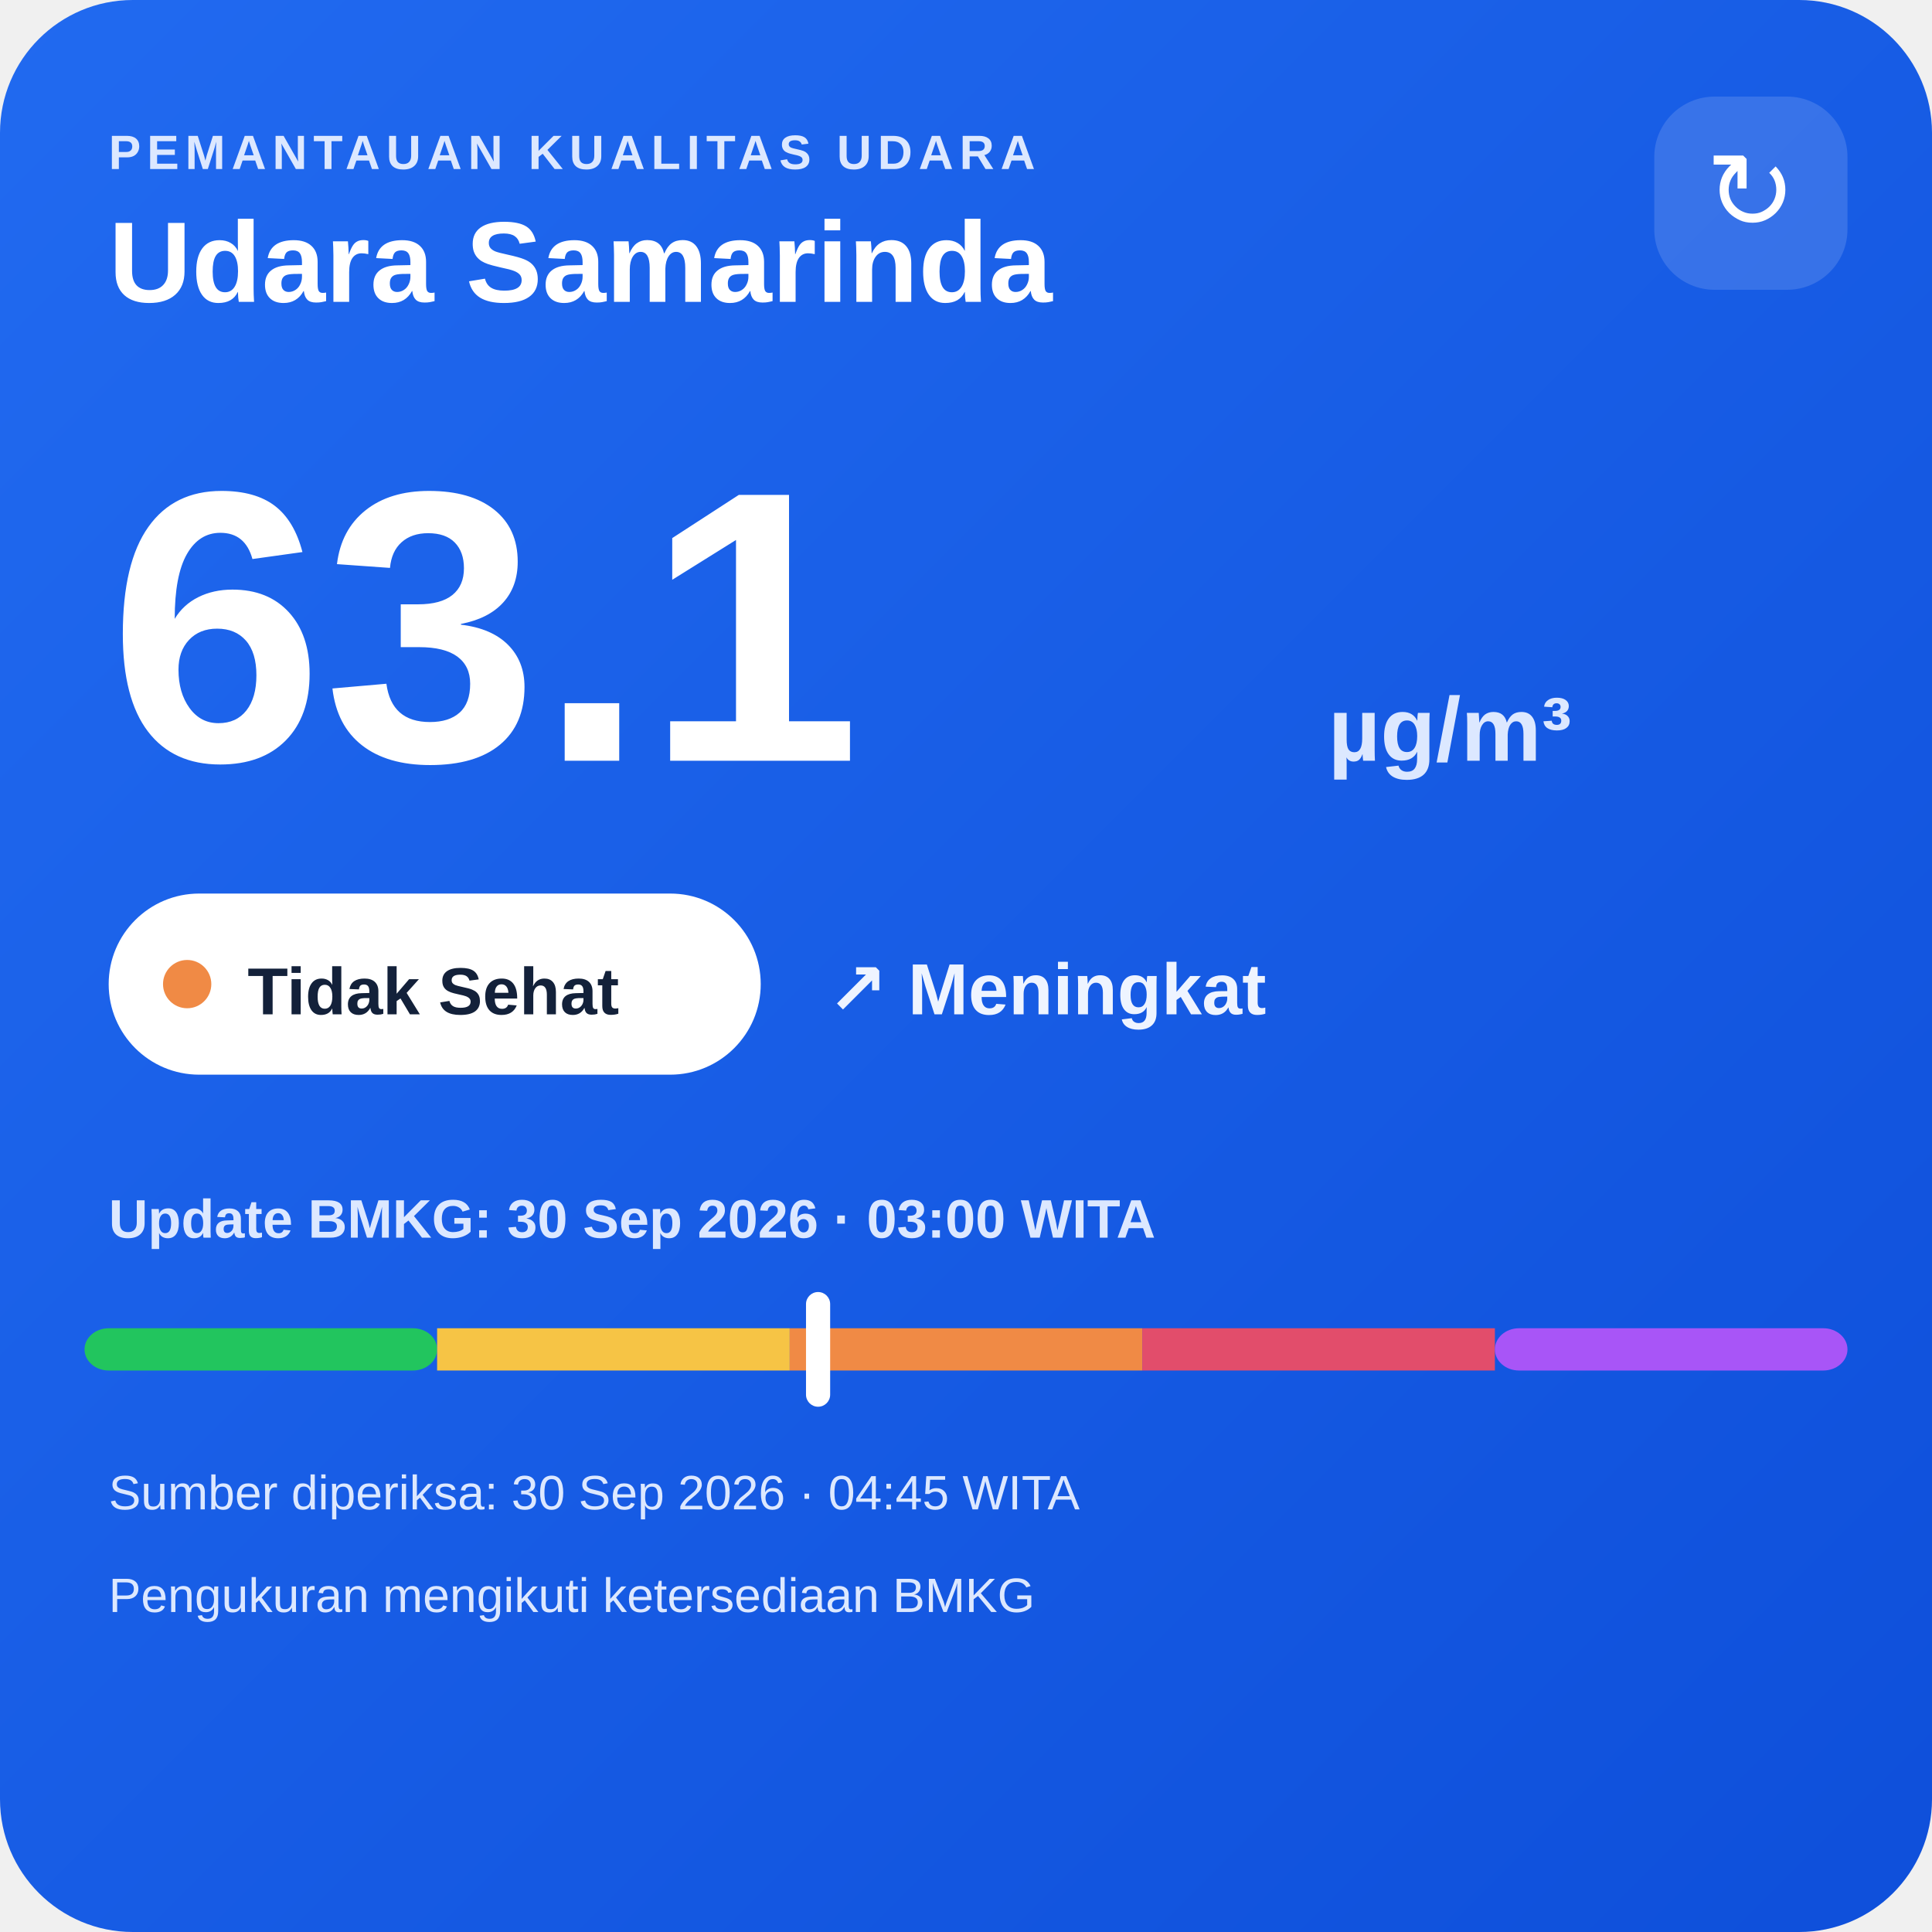
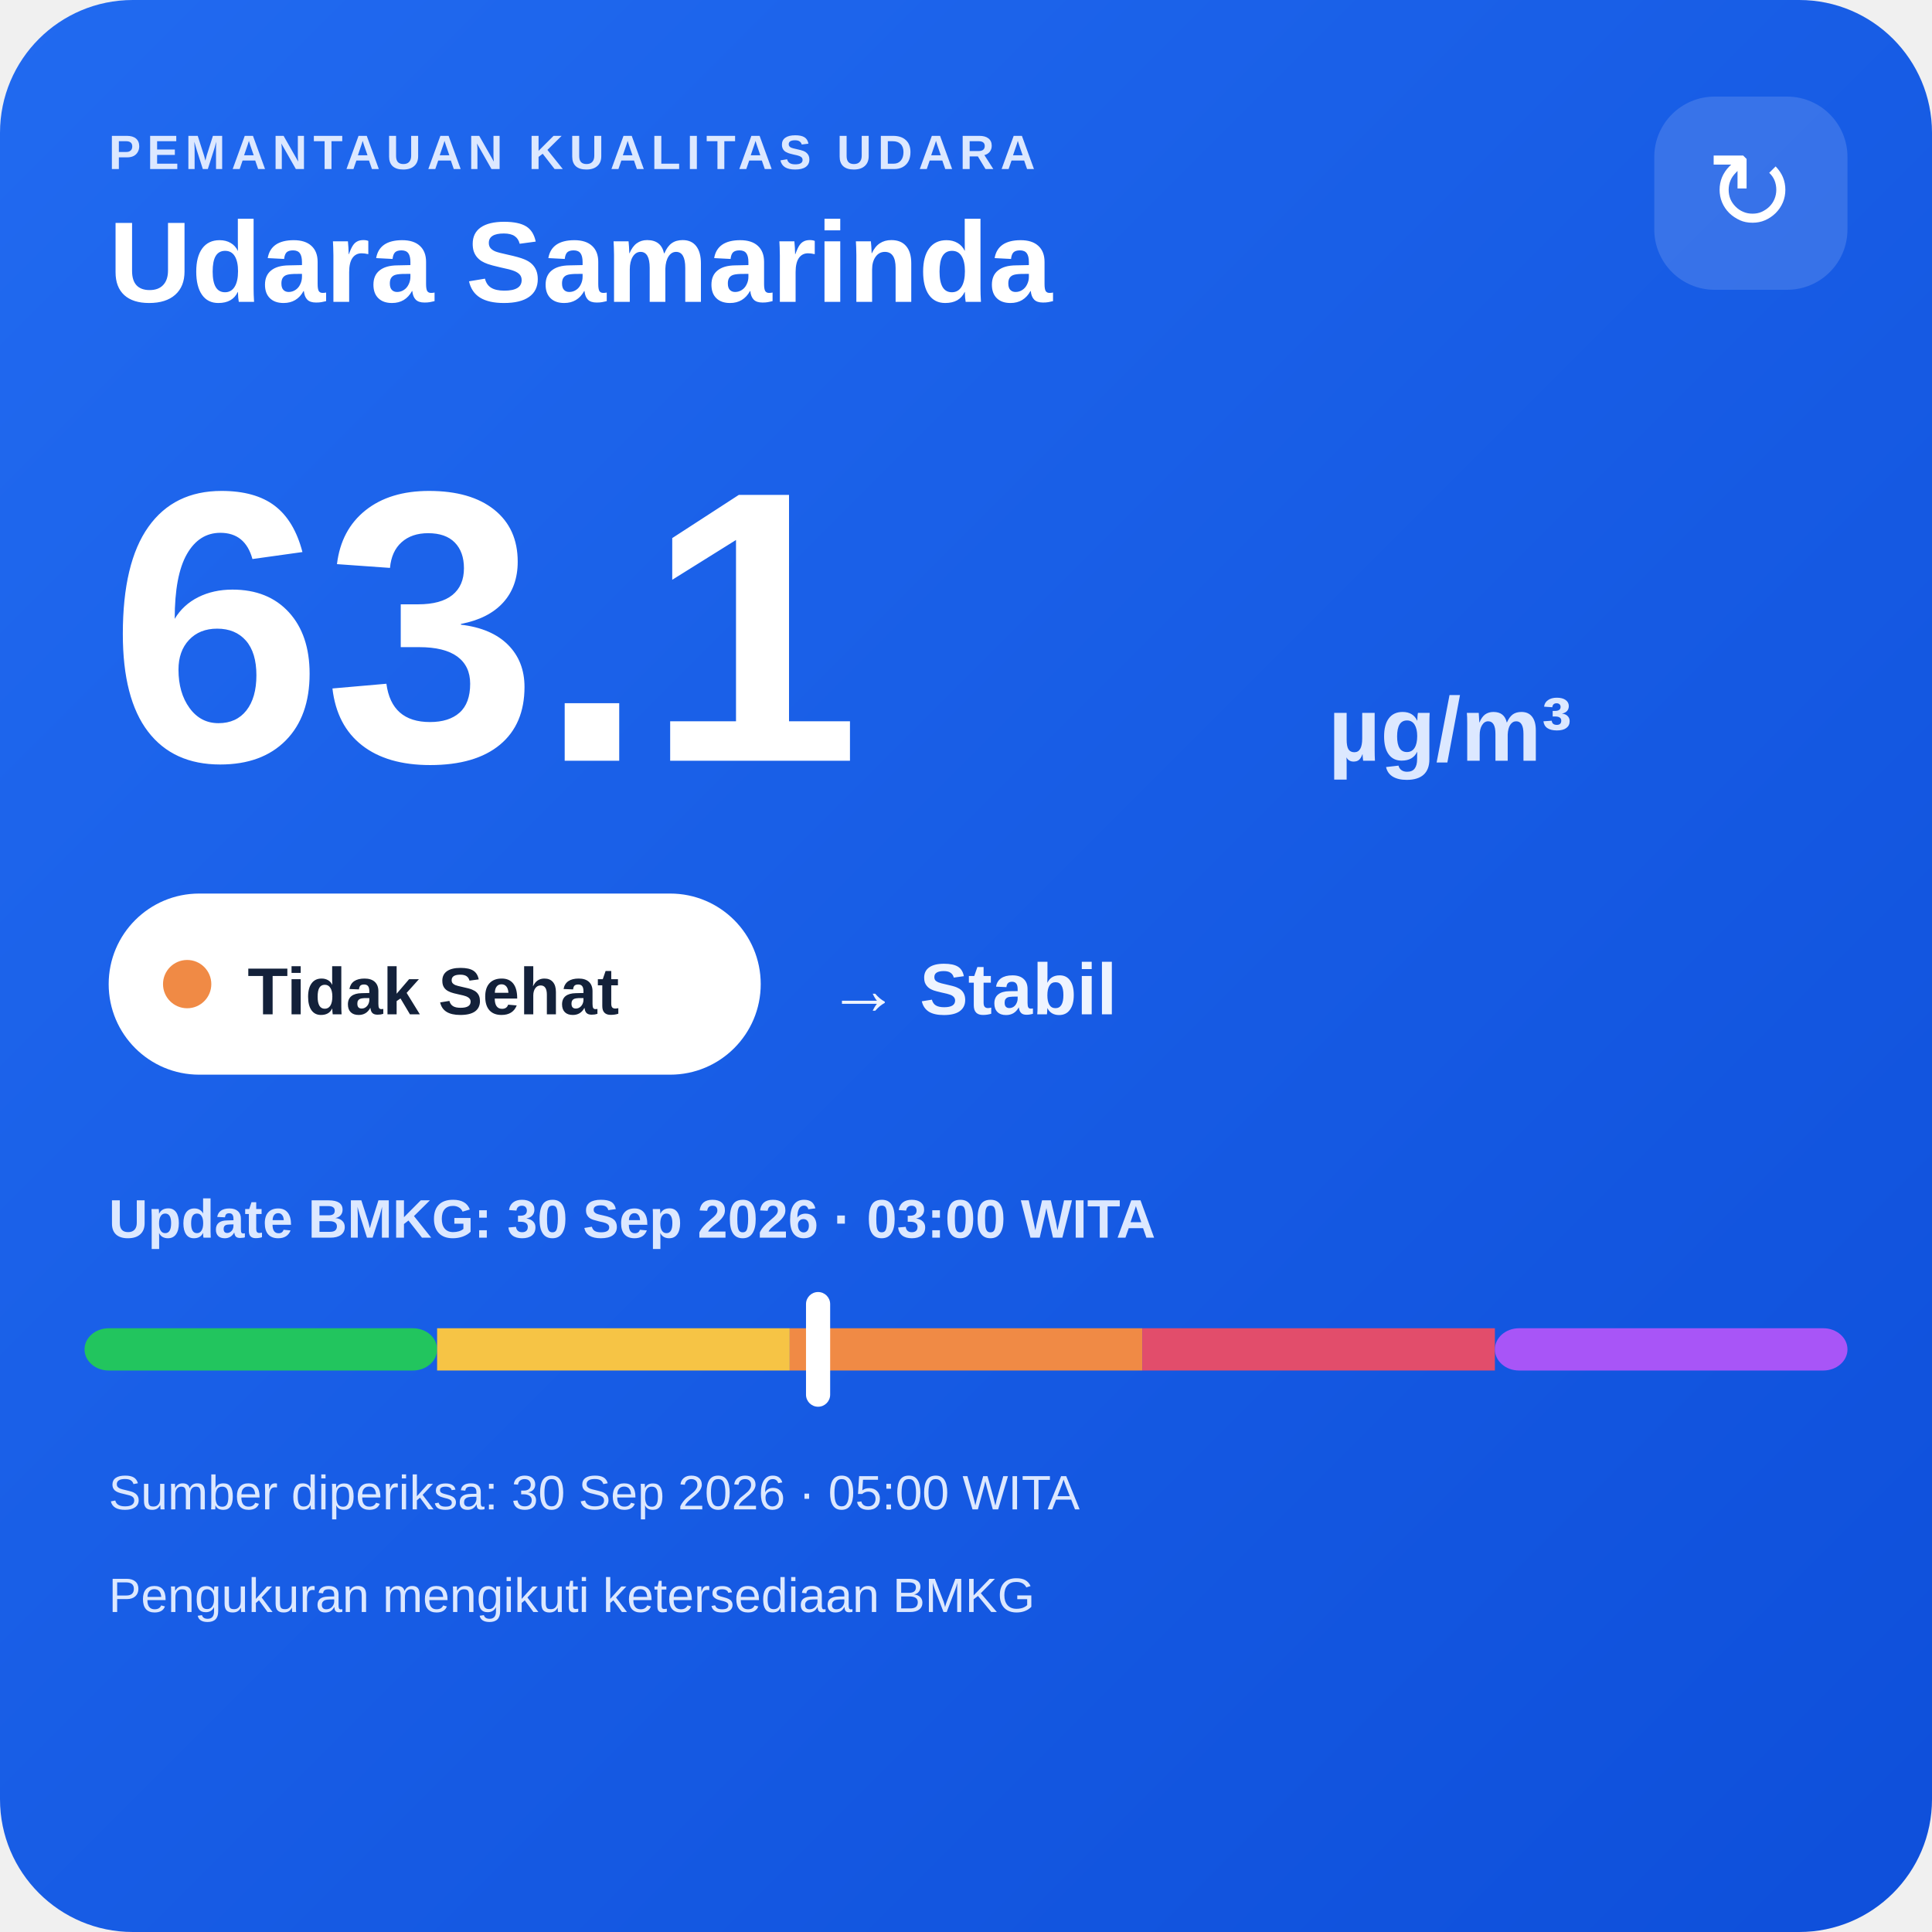
<svg xmlns="http://www.w3.org/2000/svg" width="320" height="320" viewBox="0 0 320 320">
  <defs>
    <linearGradient id="bg" x1="0" y1="0" x2="1" y2="1">
      <stop offset="0" stop-color="#216af0" />
      <stop offset="1" stop-color="#0e4fda" />
    </linearGradient>
  </defs>
  <rect width="320" height="320" rx="22" fill="url(#bg)" />
  <text x="18" y="28" fill="#dce8ff" font-family="Arial,sans-serif" font-size="8" font-weight="700" letter-spacing="1">PEMANTAUAN KUALITAS UDARA</text>
  <text x="18" y="50" fill="#ffffff" font-family="Arial,sans-serif" font-size="19" font-weight="700">Udara Samarinda</text>
  <rect x="274" y="16" width="32" height="32" rx="10" fill="#ffffff" fill-opacity=".14" />
  <text x="290" y="38" text-anchor="middle" fill="#ffffff" font-family="Arial,sans-serif" font-size="18">↻</text>
  <text x="18" y="126" fill="#ffffff" font-family="Arial,sans-serif" font-size="64" font-weight="800">63.1</text>
  <text x="220" y="126" fill="#dce8ff" font-family="Arial,sans-serif" font-size="15" font-weight="700">µg/m³</text>
  <rect x="18" y="148" width="108" height="30" rx="15" fill="#ffffff" />
  <circle cx="31" cy="163" r="4" fill="#f08a45" />
  <text x="41" y="168" fill="#13213a" font-family="Arial,sans-serif" font-size="11" font-weight="700">Tidak Sehat</text>
-   <text x="137" y="168" fill="#eef4ff" font-family="Arial,sans-serif" font-size="12" font-weight="700">↗ Meningkat</text>
+   <text x="137" y="168" fill="#eef4ff" font-family="Arial,sans-serif" font-size="12" font-weight="700">→ Stabil</text>
  <text x="18" y="205" fill="#dce8ff" font-family="Arial,sans-serif" font-size="9" font-weight="700">Update BMKG: 30 Sep 2026 · 03:00 WITA</text>
  <rect x="14" y="220" width="58.4" height="7" rx="4" fill="#22c55e" />
  <rect x="72.4" y="220" width="58.4" height="7" fill="#f6c445" />
  <rect x="130.8" y="220" width="58.4" height="7" fill="#f08a45" />
  <rect x="189.2" y="220" width="58.4" height="7" fill="#e24d6b" />
  <rect x="247.6" y="220" width="58.4" height="7" rx="4" fill="#a855f7" />
  <rect x="133.5" y="214" width="4" height="19" rx="2" fill="#ffffff" />
-   <text x="18" y="250" fill="#dce8ff" font-family="Arial,sans-serif" font-size="8">Sumber diperiksa: 30 Sep 2026 · 04:45 WITA</text>
+   <text x="18" y="250" fill="#dce8ff" font-family="Arial,sans-serif" font-size="8">Sumber diperiksa: 30 Sep 2026 · 05:00 WITA</text>
  <text x="18" y="267" fill="#dce8ff" font-family="Arial,sans-serif" font-size="8">Pengukuran mengikuti ketersediaan BMKG</text>
</svg>
